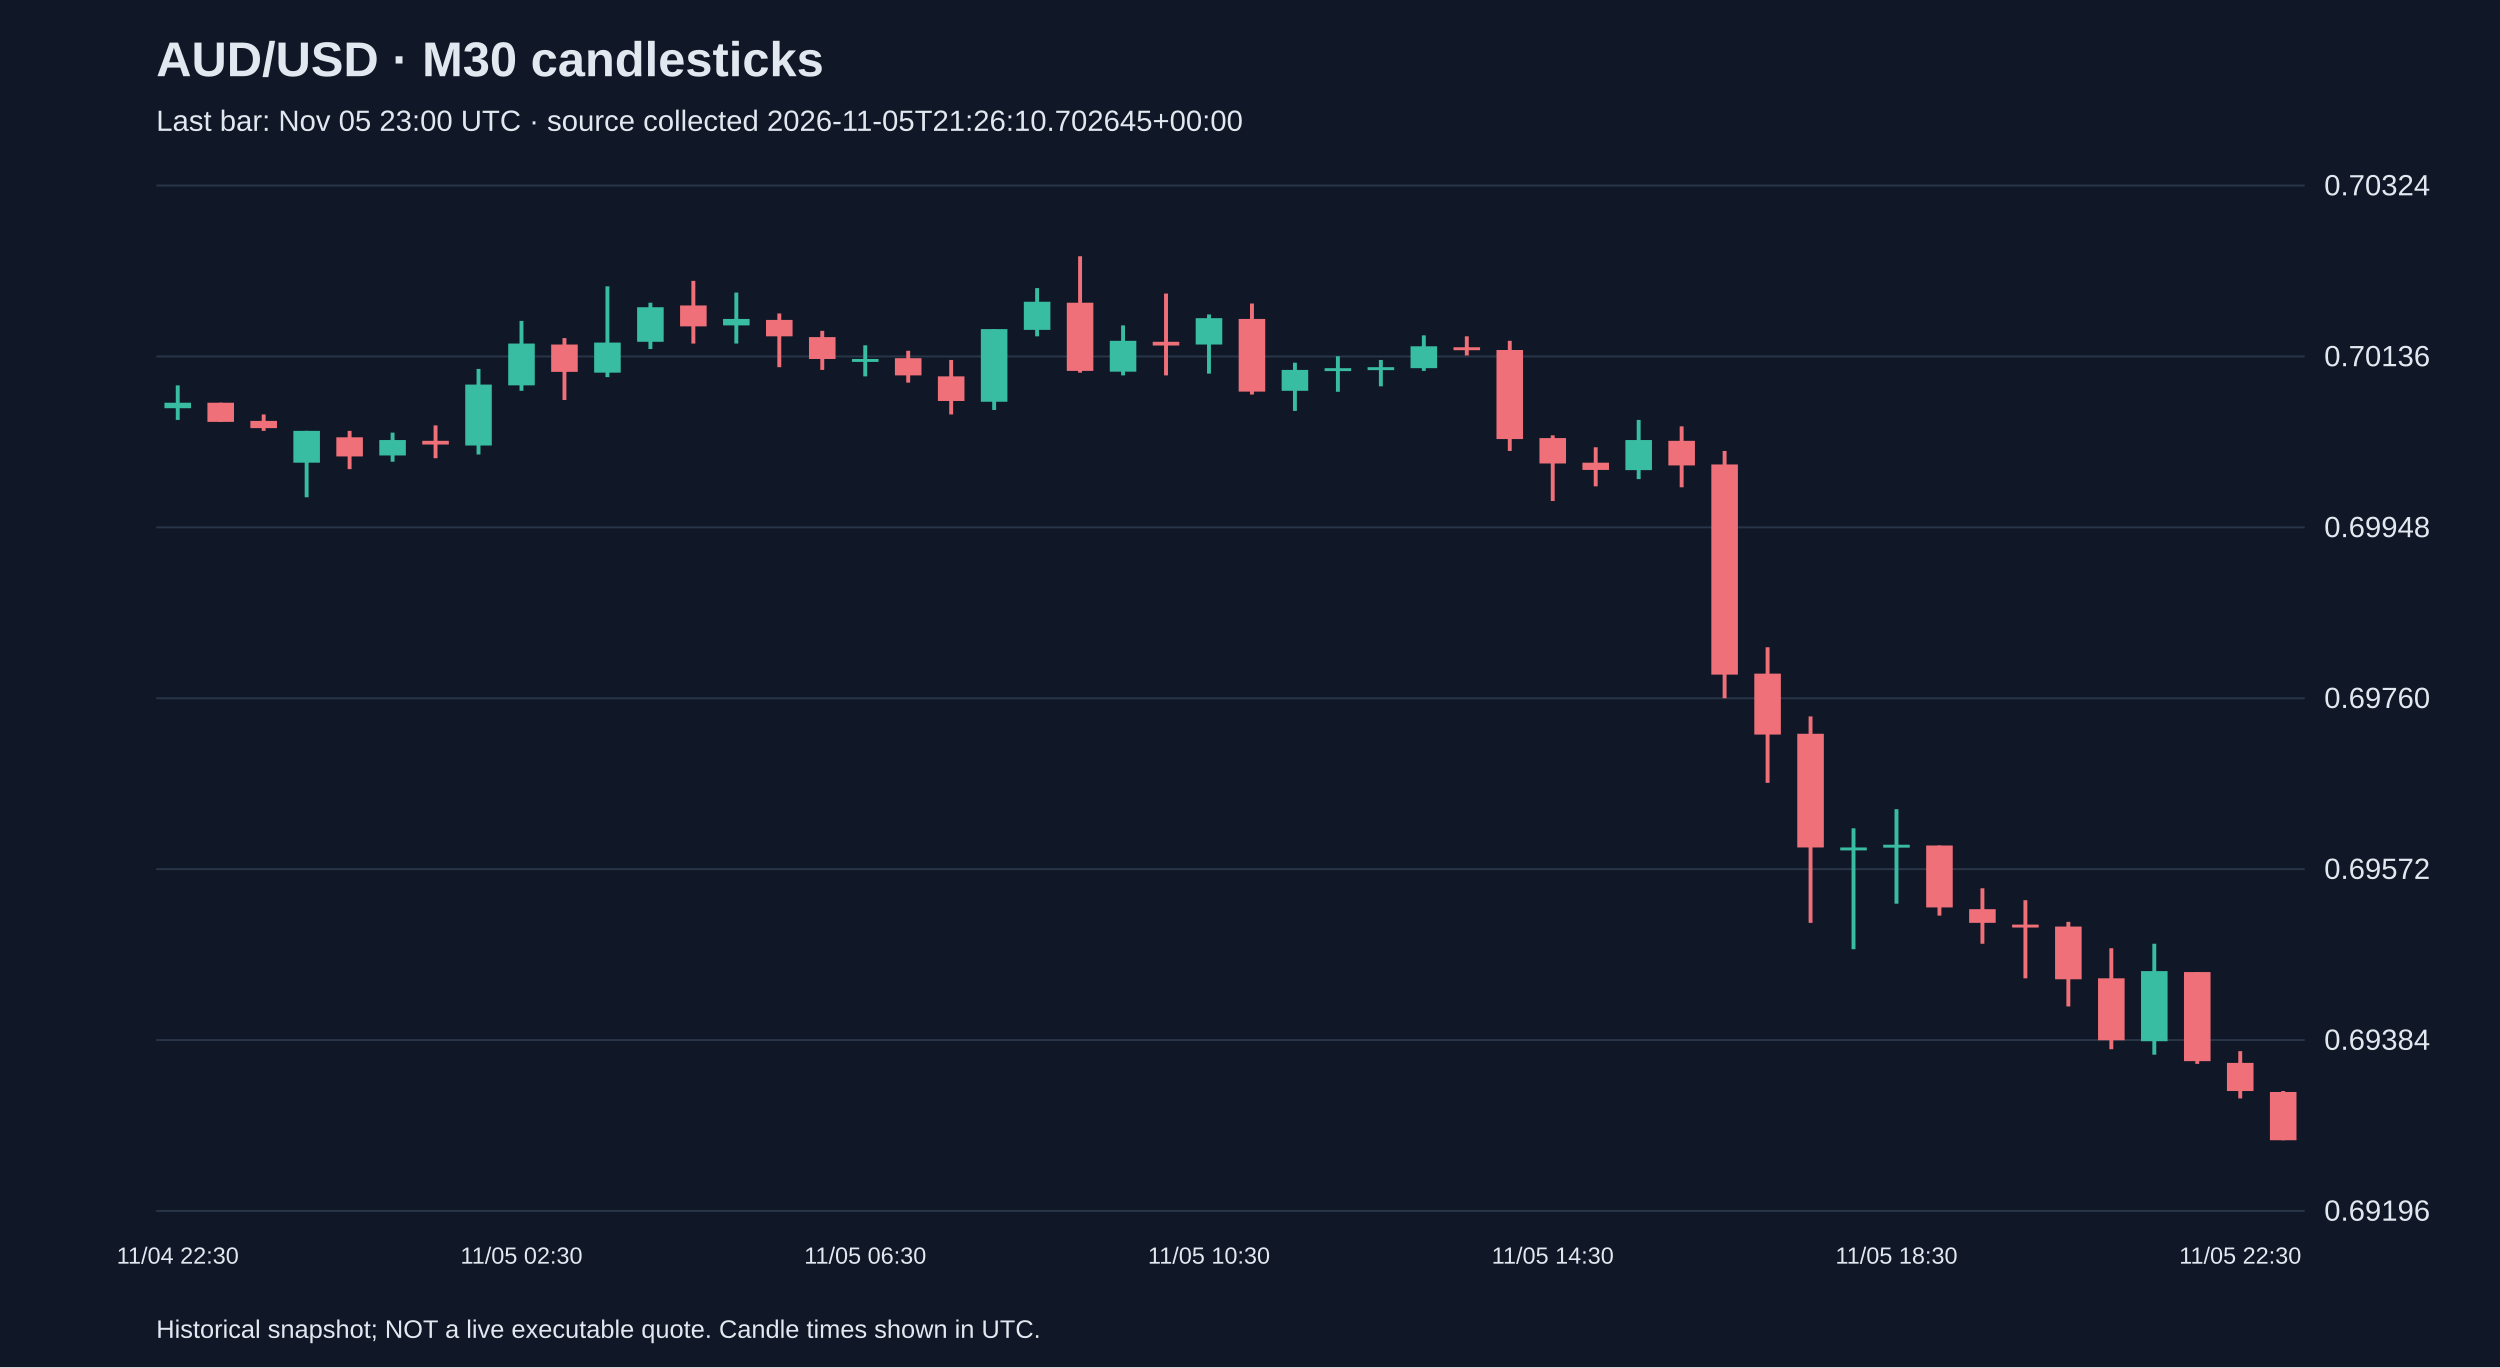
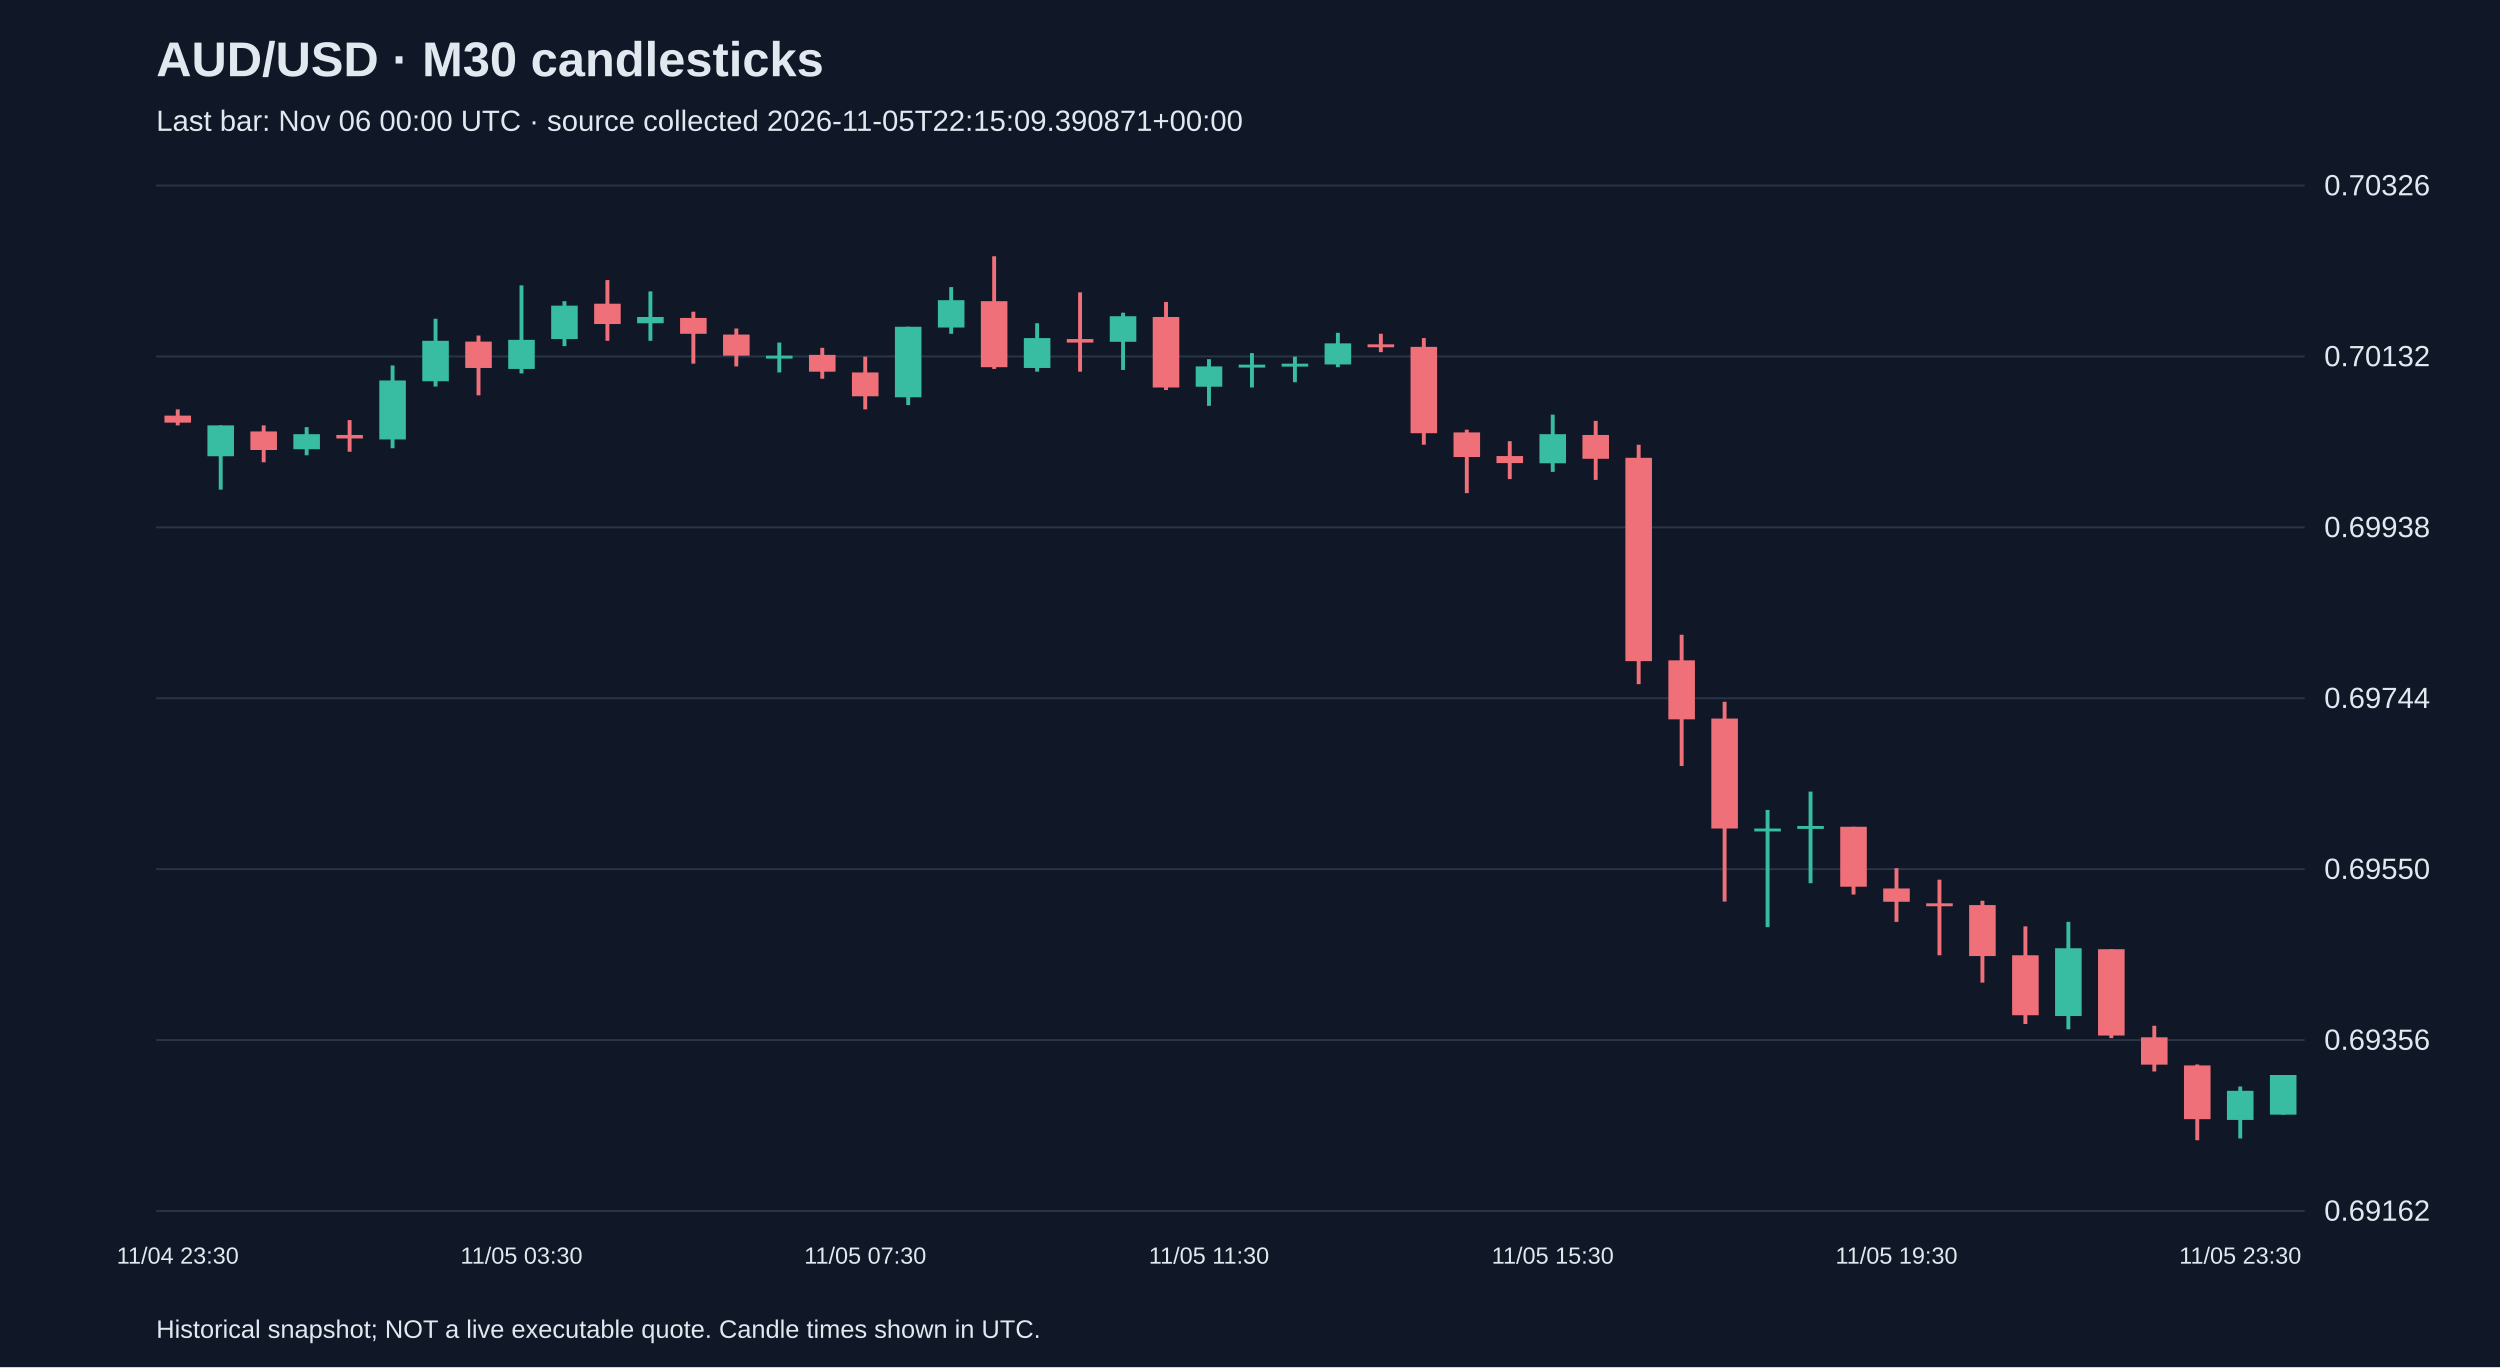
<svg xmlns="http://www.w3.org/2000/svg" viewBox="0 0 1280 700">
  <rect width="100%" height="100%" fill="#101827" />
  <style>text{font-family:Arial,sans-serif;fill:#e2e8f0}</style>
  <text x="80" y="39" font-size="25" font-weight="bold">AUD/USD · M30 candlesticks</text>
-   <text x="80" y="67" font-size="15" fill="#a6b1c5">Last bar: Nov 05 23:00 UTC · source collected 2026-11-05T21:26:10.702645+00:00</text>
+   <text x="80" y="67" font-size="15" fill="#a6b1c5">Last bar: Nov 06 00:00 UTC · source collected 2026-11-05T22:15:09.390871+00:00</text>
  <line x1="80" y1="620.0" x2="1180" y2="620.0" stroke="#283548" />
-   <text x="1190" y="625.0" font-size="15">0.69196</text>
+   <text x="1190" y="625.0" font-size="15">0.69162</text>
  <line x1="80" y1="532.5" x2="1180" y2="532.5" stroke="#283548" />
-   <text x="1190" y="537.5" font-size="15">0.69384</text>
+   <text x="1190" y="537.5" font-size="15">0.69356</text>
  <line x1="80" y1="445.0" x2="1180" y2="445.0" stroke="#283548" />
-   <text x="1190" y="450.0" font-size="15">0.69572</text>
+   <text x="1190" y="450.0" font-size="15">0.69550</text>
  <line x1="80" y1="357.5" x2="1180" y2="357.5" stroke="#283548" />
-   <text x="1190" y="362.5" font-size="15">0.69760</text>
+   <text x="1190" y="362.5" font-size="15">0.69744</text>
  <line x1="80" y1="270.0" x2="1180" y2="270.0" stroke="#283548" />
-   <text x="1190" y="275.0" font-size="15">0.69948</text>
+   <text x="1190" y="275.0" font-size="15">0.69938</text>
  <line x1="80" y1="182.5" x2="1180" y2="182.5" stroke="#283548" />
-   <text x="1190" y="187.5" font-size="15">0.70136</text>
+   <text x="1190" y="187.5" font-size="15">0.70132</text>
  <line x1="80" y1="95.0" x2="1180" y2="95.0" stroke="#283548" />
-   <text x="1190" y="100.0" font-size="15">0.70324</text>
-   <line x1="91.0" y1="197.3" x2="91.0" y2="215.0" stroke="#38bca2" stroke-width="2" />
-   <rect x="84.2" y="206.2" width="13.6" height="2.8" fill="#38bca2" />
-   <text x="91.0" y="647" text-anchor="middle" font-size="12">11/04 22:30</text>
-   <line x1="113.0" y1="206.2" x2="113.0" y2="216.0" stroke="#f07079" stroke-width="2" />
-   <rect x="106.2" y="206.2" width="13.6" height="9.8" fill="#f07079" />
-   <line x1="135.0" y1="212.2" x2="135.0" y2="220.6" stroke="#f07079" stroke-width="2" />
-   <rect x="128.2" y="215.5" width="13.6" height="3.7" fill="#f07079" />
-   <line x1="157.0" y1="220.6" x2="157.0" y2="254.6" stroke="#38bca2" stroke-width="2" />
-   <rect x="150.2" y="220.6" width="13.6" height="16.3" fill="#38bca2" />
-   <line x1="179.0" y1="220.6" x2="179.0" y2="240.2" stroke="#f07079" stroke-width="2" />
-   <rect x="172.2" y="223.9" width="13.6" height="9.8" fill="#f07079" />
-   <line x1="201.0" y1="221.5" x2="201.0" y2="236.4" stroke="#38bca2" stroke-width="2" />
-   <rect x="194.2" y="225.3" width="13.6" height="7.9" fill="#38bca2" />
-   <line x1="223.0" y1="217.8" x2="223.0" y2="234.6" stroke="#f07079" stroke-width="2" />
-   <rect x="216.2" y="225.7" width="13.6" height="1.9" fill="#f07079" />
-   <line x1="245.0" y1="188.9" x2="245.0" y2="232.7" stroke="#38bca2" stroke-width="2" />
-   <rect x="238.2" y="196.9" width="13.6" height="31.2" fill="#38bca2" />
-   <line x1="267.0" y1="164.3" x2="267.0" y2="200.1" stroke="#38bca2" stroke-width="2" />
-   <rect x="260.2" y="175.9" width="13.6" height="21.4" fill="#38bca2" />
-   <text x="267.0" y="647" text-anchor="middle" font-size="12">11/05 02:30</text>
-   <line x1="289.0" y1="173.1" x2="289.0" y2="204.8" stroke="#f07079" stroke-width="2" />
-   <rect x="282.2" y="176.4" width="13.6" height="14.0" fill="#f07079" />
-   <line x1="311.0" y1="146.6" x2="311.0" y2="193.1" stroke="#38bca2" stroke-width="2" />
-   <rect x="304.2" y="175.4" width="13.6" height="15.4" fill="#38bca2" />
-   <line x1="333.0" y1="155.0" x2="333.0" y2="178.7" stroke="#38bca2" stroke-width="2" />
-   <rect x="326.2" y="157.3" width="13.6" height="17.7" fill="#38bca2" />
-   <line x1="355.0" y1="143.8" x2="355.0" y2="175.9" stroke="#f07079" stroke-width="2" />
-   <rect x="348.2" y="156.4" width="13.6" height="10.7" fill="#f07079" />
-   <line x1="377.0" y1="149.8" x2="377.0" y2="175.9" stroke="#38bca2" stroke-width="2" />
-   <rect x="370.2" y="163.3" width="13.6" height="3.3" fill="#38bca2" />
-   <line x1="399.0" y1="160.5" x2="399.0" y2="188.0" stroke="#f07079" stroke-width="2" />
-   <rect x="392.2" y="163.8" width="13.6" height="8.4" fill="#f07079" />
-   <line x1="421.0" y1="169.4" x2="421.0" y2="189.4" stroke="#f07079" stroke-width="2" />
-   <rect x="414.2" y="172.6" width="13.6" height="11.2" fill="#f07079" />
-   <line x1="443.0" y1="176.8" x2="443.0" y2="192.7" stroke="#38bca2" stroke-width="2" />
-   <rect x="436.2" y="183.8" width="13.6" height="1.5" fill="#38bca2" />
-   <text x="443.0" y="647" text-anchor="middle" font-size="12">11/05 06:30</text>
-   <line x1="465.0" y1="179.6" x2="465.0" y2="195.9" stroke="#f07079" stroke-width="2" />
-   <rect x="458.2" y="183.4" width="13.6" height="8.8" fill="#f07079" />
-   <line x1="487.0" y1="184.3" x2="487.0" y2="212.2" stroke="#f07079" stroke-width="2" />
-   <rect x="480.2" y="192.7" width="13.6" height="12.6" fill="#f07079" />
-   <line x1="509.0" y1="168.5" x2="509.0" y2="209.9" stroke="#38bca2" stroke-width="2" />
-   <rect x="502.2" y="168.5" width="13.6" height="37.2" fill="#38bca2" />
-   <line x1="531.0" y1="147.5" x2="531.0" y2="172.2" stroke="#38bca2" stroke-width="2" />
-   <rect x="524.2" y="154.5" width="13.6" height="14.4" fill="#38bca2" />
-   <line x1="553.0" y1="131.2" x2="553.0" y2="190.8" stroke="#f07079" stroke-width="2" />
-   <rect x="546.2" y="155.0" width="13.6" height="34.9" fill="#f07079" />
-   <line x1="575.0" y1="166.6" x2="575.0" y2="192.2" stroke="#38bca2" stroke-width="2" />
-   <rect x="568.2" y="174.5" width="13.6" height="15.8" fill="#38bca2" />
-   <line x1="597.0" y1="150.3" x2="597.0" y2="192.2" stroke="#f07079" stroke-width="2" />
-   <rect x="590.2" y="175.0" width="13.6" height="1.9" fill="#f07079" />
-   <line x1="619.0" y1="161.0" x2="619.0" y2="191.3" stroke="#38bca2" stroke-width="2" />
-   <rect x="612.2" y="162.9" width="13.6" height="13.5" fill="#38bca2" />
-   <text x="619.0" y="647" text-anchor="middle" font-size="12">11/05 10:30</text>
-   <line x1="641.0" y1="155.4" x2="641.0" y2="202.0" stroke="#f07079" stroke-width="2" />
-   <rect x="634.2" y="163.3" width="13.6" height="37.2" fill="#f07079" />
-   <line x1="663.0" y1="185.7" x2="663.0" y2="210.4" stroke="#38bca2" stroke-width="2" />
-   <rect x="656.2" y="189.4" width="13.6" height="10.7" fill="#38bca2" />
-   <line x1="685.0" y1="182.4" x2="685.0" y2="200.6" stroke="#38bca2" stroke-width="2" />
-   <rect x="678.2" y="188.5" width="13.6" height="1.5" fill="#38bca2" />
-   <line x1="707.0" y1="184.3" x2="707.0" y2="197.8" stroke="#38bca2" stroke-width="2" />
-   <rect x="700.2" y="188.0" width="13.6" height="1.5" fill="#38bca2" />
-   <line x1="729.0" y1="171.7" x2="729.0" y2="189.9" stroke="#38bca2" stroke-width="2" />
-   <rect x="722.2" y="177.3" width="13.6" height="11.2" fill="#38bca2" />
-   <line x1="751.0" y1="172.2" x2="751.0" y2="182.0" stroke="#f07079" stroke-width="2" />
-   <rect x="744.2" y="177.8" width="13.6" height="1.5" fill="#f07079" />
-   <line x1="773.0" y1="174.5" x2="773.0" y2="230.9" stroke="#f07079" stroke-width="2" />
-   <rect x="766.2" y="179.2" width="13.6" height="45.6" fill="#f07079" />
-   <line x1="795.0" y1="222.9" x2="795.0" y2="256.5" stroke="#f07079" stroke-width="2" />
-   <rect x="788.2" y="224.3" width="13.6" height="13.0" fill="#f07079" />
-   <text x="795.0" y="647" text-anchor="middle" font-size="12">11/05 14:30</text>
-   <line x1="817.0" y1="229.0" x2="817.0" y2="249.0" stroke="#f07079" stroke-width="2" />
-   <rect x="810.2" y="236.9" width="13.6" height="3.7" fill="#f07079" />
-   <line x1="839.0" y1="215.0" x2="839.0" y2="245.3" stroke="#38bca2" stroke-width="2" />
-   <rect x="832.2" y="225.3" width="13.6" height="15.4" fill="#38bca2" />
-   <line x1="861.0" y1="218.3" x2="861.0" y2="249.5" stroke="#f07079" stroke-width="2" />
-   <rect x="854.2" y="225.7" width="13.6" height="12.6" fill="#f07079" />
-   <line x1="883.0" y1="230.9" x2="883.0" y2="357.5" stroke="#f07079" stroke-width="2" />
-   <rect x="876.2" y="237.8" width="13.6" height="107.6" fill="#f07079" />
-   <line x1="905.0" y1="331.4" x2="905.0" y2="400.8" stroke="#f07079" stroke-width="2" />
-   <rect x="898.2" y="344.9" width="13.6" height="31.2" fill="#f07079" />
-   <line x1="927.0" y1="366.8" x2="927.0" y2="472.5" stroke="#f07079" stroke-width="2" />
-   <rect x="920.2" y="375.7" width="13.6" height="58.2" fill="#f07079" />
-   <line x1="949.0" y1="424.1" x2="949.0" y2="486.0" stroke="#38bca2" stroke-width="2" />
-   <rect x="942.2" y="433.9" width="13.6" height="1.5" fill="#38bca2" />
-   <line x1="971.0" y1="414.3" x2="971.0" y2="462.7" stroke="#38bca2" stroke-width="2" />
-   <rect x="964.2" y="432.5" width="13.6" height="1.5" fill="#38bca2" />
-   <text x="971.0" y="647" text-anchor="middle" font-size="12">11/05 18:30</text>
-   <line x1="993.0" y1="432.9" x2="993.0" y2="468.8" stroke="#f07079" stroke-width="2" />
-   <rect x="986.2" y="432.9" width="13.6" height="31.7" fill="#f07079" />
-   <line x1="1015.0" y1="454.8" x2="1015.0" y2="483.2" stroke="#f07079" stroke-width="2" />
-   <rect x="1008.2" y="465.5" width="13.6" height="7.0" fill="#f07079" />
-   <line x1="1037.0" y1="460.9" x2="1037.0" y2="500.9" stroke="#f07079" stroke-width="2" />
-   <rect x="1030.2" y="473.4" width="13.6" height="1.5" fill="#f07079" />
-   <line x1="1059.0" y1="472.0" x2="1059.0" y2="515.3" stroke="#f07079" stroke-width="2" />
-   <rect x="1052.2" y="474.4" width="13.6" height="27.0" fill="#f07079" />
-   <line x1="1081.0" y1="485.5" x2="1081.0" y2="537.2" stroke="#f07079" stroke-width="2" />
-   <rect x="1074.2" y="500.9" width="13.6" height="31.7" fill="#f07079" />
-   <line x1="1103.0" y1="483.2" x2="1103.0" y2="540.0" stroke="#38bca2" stroke-width="2" />
-   <rect x="1096.2" y="497.2" width="13.6" height="35.9" fill="#38bca2" />
-   <line x1="1125.0" y1="497.7" x2="1125.0" y2="544.7" stroke="#f07079" stroke-width="2" />
-   <rect x="1118.2" y="497.7" width="13.6" height="45.6" fill="#f07079" />
-   <line x1="1147.0" y1="538.2" x2="1147.0" y2="562.4" stroke="#f07079" stroke-width="2" />
-   <rect x="1140.2" y="544.2" width="13.6" height="14.4" fill="#f07079" />
-   <text x="1147.0" y="647" text-anchor="middle" font-size="12">11/05 22:30</text>
-   <line x1="1169.0" y1="558.6" x2="1169.0" y2="583.8" stroke="#f07079" stroke-width="2" />
-   <rect x="1162.2" y="559.1" width="13.6" height="24.7" fill="#f07079" />
+   <text x="1190" y="100.0" font-size="15">0.70326</text>
+   <line x1="91.0" y1="209.6" x2="91.0" y2="217.8" stroke="#f07079" stroke-width="2" />
+   <rect x="84.2" y="212.8" width="13.6" height="3.6" fill="#f07079" />
+   <text x="91.0" y="647" text-anchor="middle" font-size="12">11/04 23:30</text>
+   <line x1="113.0" y1="217.8" x2="113.0" y2="250.7" stroke="#38bca2" stroke-width="2" />
+   <rect x="106.2" y="217.8" width="13.6" height="15.8" fill="#38bca2" />
+   <line x1="135.0" y1="217.8" x2="135.0" y2="236.7" stroke="#f07079" stroke-width="2" />
+   <rect x="128.2" y="220.9" width="13.6" height="9.5" fill="#f07079" />
+   <line x1="157.0" y1="218.7" x2="157.0" y2="233.1" stroke="#38bca2" stroke-width="2" />
+   <rect x="150.2" y="222.3" width="13.6" height="7.7" fill="#38bca2" />
+   <line x1="179.0" y1="215.1" x2="179.0" y2="231.3" stroke="#f07079" stroke-width="2" />
+   <rect x="172.2" y="222.7" width="13.6" height="1.8" fill="#f07079" />
+   <line x1="201.0" y1="187.1" x2="201.0" y2="229.5" stroke="#38bca2" stroke-width="2" />
+   <rect x="194.2" y="194.8" width="13.6" height="30.2" fill="#38bca2" />
+   <line x1="223.0" y1="163.2" x2="223.0" y2="197.9" stroke="#38bca2" stroke-width="2" />
+   <rect x="216.2" y="174.5" width="13.6" height="20.7" fill="#38bca2" />
+   <line x1="245.0" y1="171.8" x2="245.0" y2="202.4" stroke="#f07079" stroke-width="2" />
+   <rect x="238.2" y="174.9" width="13.6" height="13.5" fill="#f07079" />
+   <line x1="267.0" y1="146.1" x2="267.0" y2="191.2" stroke="#38bca2" stroke-width="2" />
+   <rect x="260.2" y="174.0" width="13.6" height="14.9" fill="#38bca2" />
+   <text x="267.0" y="647" text-anchor="middle" font-size="12">11/05 03:30</text>
+   <line x1="289.0" y1="154.2" x2="289.0" y2="177.2" stroke="#38bca2" stroke-width="2" />
+   <rect x="282.2" y="156.5" width="13.6" height="17.1" fill="#38bca2" />
+   <line x1="311.0" y1="143.4" x2="311.0" y2="174.5" stroke="#f07079" stroke-width="2" />
+   <rect x="304.2" y="155.5" width="13.6" height="10.4" fill="#f07079" />
+   <line x1="333.0" y1="149.2" x2="333.0" y2="174.5" stroke="#38bca2" stroke-width="2" />
+   <rect x="326.2" y="162.3" width="13.6" height="3.2" fill="#38bca2" />
+   <line x1="355.0" y1="159.6" x2="355.0" y2="186.2" stroke="#f07079" stroke-width="2" />
+   <rect x="348.2" y="162.8" width="13.6" height="8.1" fill="#f07079" />
+   <line x1="377.0" y1="168.2" x2="377.0" y2="187.6" stroke="#f07079" stroke-width="2" />
+   <rect x="370.2" y="171.3" width="13.6" height="10.8" fill="#f07079" />
+   <line x1="399.0" y1="175.4" x2="399.0" y2="190.7" stroke="#38bca2" stroke-width="2" />
+   <rect x="392.2" y="182.1" width="13.6" height="1.5" fill="#38bca2" />
+   <line x1="421.0" y1="178.1" x2="421.0" y2="193.9" stroke="#f07079" stroke-width="2" />
+   <rect x="414.2" y="181.7" width="13.6" height="8.6" fill="#f07079" />
+   <line x1="443.0" y1="182.6" x2="443.0" y2="209.6" stroke="#f07079" stroke-width="2" />
+   <rect x="436.2" y="190.7" width="13.6" height="12.2" fill="#f07079" />
+   <text x="443.0" y="647" text-anchor="middle" font-size="12">11/05 07:30</text>
+   <line x1="465.0" y1="167.3" x2="465.0" y2="207.4" stroke="#38bca2" stroke-width="2" />
+   <rect x="458.2" y="167.3" width="13.6" height="36.1" fill="#38bca2" />
+   <line x1="487.0" y1="147.0" x2="487.0" y2="170.9" stroke="#38bca2" stroke-width="2" />
+   <rect x="480.2" y="153.7" width="13.6" height="14.0" fill="#38bca2" />
+   <line x1="509.0" y1="131.2" x2="509.0" y2="188.9" stroke="#f07079" stroke-width="2" />
+   <rect x="502.2" y="154.2" width="13.6" height="33.8" fill="#f07079" />
+   <line x1="531.0" y1="165.5" x2="531.0" y2="190.3" stroke="#38bca2" stroke-width="2" />
+   <rect x="524.2" y="173.1" width="13.6" height="15.3" fill="#38bca2" />
+   <line x1="553.0" y1="149.7" x2="553.0" y2="190.3" stroke="#f07079" stroke-width="2" />
+   <rect x="546.2" y="173.6" width="13.6" height="1.8" fill="#f07079" />
+   <line x1="575.0" y1="160.1" x2="575.0" y2="189.4" stroke="#38bca2" stroke-width="2" />
+   <rect x="568.2" y="161.9" width="13.6" height="13.1" fill="#38bca2" />
+   <line x1="597.0" y1="154.6" x2="597.0" y2="199.7" stroke="#f07079" stroke-width="2" />
+   <rect x="590.2" y="162.3" width="13.6" height="36.1" fill="#f07079" />
+   <line x1="619.0" y1="183.9" x2="619.0" y2="207.8" stroke="#38bca2" stroke-width="2" />
+   <rect x="612.2" y="187.6" width="13.6" height="10.4" fill="#38bca2" />
+   <text x="619.0" y="647" text-anchor="middle" font-size="12">11/05 11:30</text>
+   <line x1="641.0" y1="180.8" x2="641.0" y2="198.4" stroke="#38bca2" stroke-width="2" />
+   <rect x="634.2" y="186.7" width="13.6" height="1.5" fill="#38bca2" />
+   <line x1="663.0" y1="182.6" x2="663.0" y2="195.7" stroke="#38bca2" stroke-width="2" />
+   <rect x="656.2" y="186.2" width="13.6" height="1.5" fill="#38bca2" />
+   <line x1="685.0" y1="170.4" x2="685.0" y2="188.0" stroke="#38bca2" stroke-width="2" />
+   <rect x="678.2" y="175.8" width="13.6" height="10.8" fill="#38bca2" />
+   <line x1="707.0" y1="170.9" x2="707.0" y2="180.3" stroke="#f07079" stroke-width="2" />
+   <rect x="700.2" y="176.3" width="13.6" height="1.5" fill="#f07079" />
+   <line x1="729.0" y1="173.1" x2="729.0" y2="227.7" stroke="#f07079" stroke-width="2" />
+   <rect x="722.2" y="177.6" width="13.6" height="44.2" fill="#f07079" />
+   <line x1="751.0" y1="220.0" x2="751.0" y2="252.5" stroke="#f07079" stroke-width="2" />
+   <rect x="744.2" y="221.4" width="13.6" height="12.6" fill="#f07079" />
+   <line x1="773.0" y1="225.9" x2="773.0" y2="245.3" stroke="#f07079" stroke-width="2" />
+   <rect x="766.2" y="233.5" width="13.6" height="3.6" fill="#f07079" />
+   <line x1="795.0" y1="212.3" x2="795.0" y2="241.6" stroke="#38bca2" stroke-width="2" />
+   <rect x="788.2" y="222.3" width="13.6" height="14.9" fill="#38bca2" />
+   <text x="795.0" y="647" text-anchor="middle" font-size="12">11/05 15:30</text>
+   <line x1="817.0" y1="215.5" x2="817.0" y2="245.7" stroke="#f07079" stroke-width="2" />
+   <rect x="810.2" y="222.7" width="13.6" height="12.2" fill="#f07079" />
+   <line x1="839.0" y1="227.7" x2="839.0" y2="350.3" stroke="#f07079" stroke-width="2" />
+   <rect x="832.2" y="234.4" width="13.6" height="104.1" fill="#f07079" />
+   <line x1="861.0" y1="325.0" x2="861.0" y2="392.2" stroke="#f07079" stroke-width="2" />
+   <rect x="854.2" y="338.1" width="13.6" height="30.2" fill="#f07079" />
+   <line x1="883.0" y1="359.3" x2="883.0" y2="461.6" stroke="#f07079" stroke-width="2" />
+   <rect x="876.2" y="367.9" width="13.6" height="56.3" fill="#f07079" />
+   <line x1="905.0" y1="414.7" x2="905.0" y2="474.7" stroke="#38bca2" stroke-width="2" />
+   <rect x="898.2" y="424.2" width="13.6" height="1.5" fill="#38bca2" />
+   <line x1="927.0" y1="405.3" x2="927.0" y2="452.2" stroke="#38bca2" stroke-width="2" />
+   <rect x="920.2" y="422.9" width="13.6" height="1.5" fill="#38bca2" />
+   <line x1="949.0" y1="423.3" x2="949.0" y2="458.0" stroke="#f07079" stroke-width="2" />
+   <rect x="942.2" y="423.3" width="13.6" height="30.7" fill="#f07079" />
+   <line x1="971.0" y1="444.5" x2="971.0" y2="472.0" stroke="#f07079" stroke-width="2" />
+   <rect x="964.2" y="454.9" width="13.6" height="6.8" fill="#f07079" />
+   <text x="971.0" y="647" text-anchor="middle" font-size="12">11/05 19:30</text>
+   <line x1="993.0" y1="450.4" x2="993.0" y2="489.1" stroke="#f07079" stroke-width="2" />
+   <rect x="986.2" y="462.5" width="13.6" height="1.5" fill="#f07079" />
+   <line x1="1015.0" y1="461.2" x2="1015.0" y2="503.1" stroke="#f07079" stroke-width="2" />
+   <rect x="1008.2" y="463.4" width="13.6" height="26.1" fill="#f07079" />
+   <line x1="1037.0" y1="474.3" x2="1037.0" y2="524.3" stroke="#f07079" stroke-width="2" />
+   <rect x="1030.2" y="489.1" width="13.6" height="30.7" fill="#f07079" />
+   <line x1="1059.0" y1="472.0" x2="1059.0" y2="527.0" stroke="#38bca2" stroke-width="2" />
+   <rect x="1052.2" y="485.5" width="13.6" height="34.7" fill="#38bca2" />
+   <line x1="1081.0" y1="486.0" x2="1081.0" y2="531.5" stroke="#f07079" stroke-width="2" />
+   <rect x="1074.2" y="486.0" width="13.6" height="44.2" fill="#f07079" />
+   <line x1="1103.0" y1="525.2" x2="1103.0" y2="548.6" stroke="#f07079" stroke-width="2" />
+   <rect x="1096.2" y="531.1" width="13.6" height="14.0" fill="#f07079" />
+   <line x1="1125.0" y1="545.0" x2="1125.0" y2="583.8" stroke="#f07079" stroke-width="2" />
+   <rect x="1118.2" y="545.5" width="13.6" height="27.5" fill="#f07079" />
+   <line x1="1147.0" y1="556.3" x2="1147.0" y2="582.9" stroke="#38bca2" stroke-width="2" />
+   <rect x="1140.2" y="558.5" width="13.6" height="14.9" fill="#38bca2" />
+   <text x="1147.0" y="647" text-anchor="middle" font-size="12">11/05 23:30</text>
+   <line x1="1169.0" y1="550.4" x2="1169.0" y2="570.7" stroke="#38bca2" stroke-width="2" />
+   <rect x="1162.2" y="550.4" width="13.6" height="20.3" fill="#38bca2" />
  <text x="80" y="685" font-size="13">Historical snapshot; NOT a live executable quote. Candle times shown in UTC.</text>
</svg>
